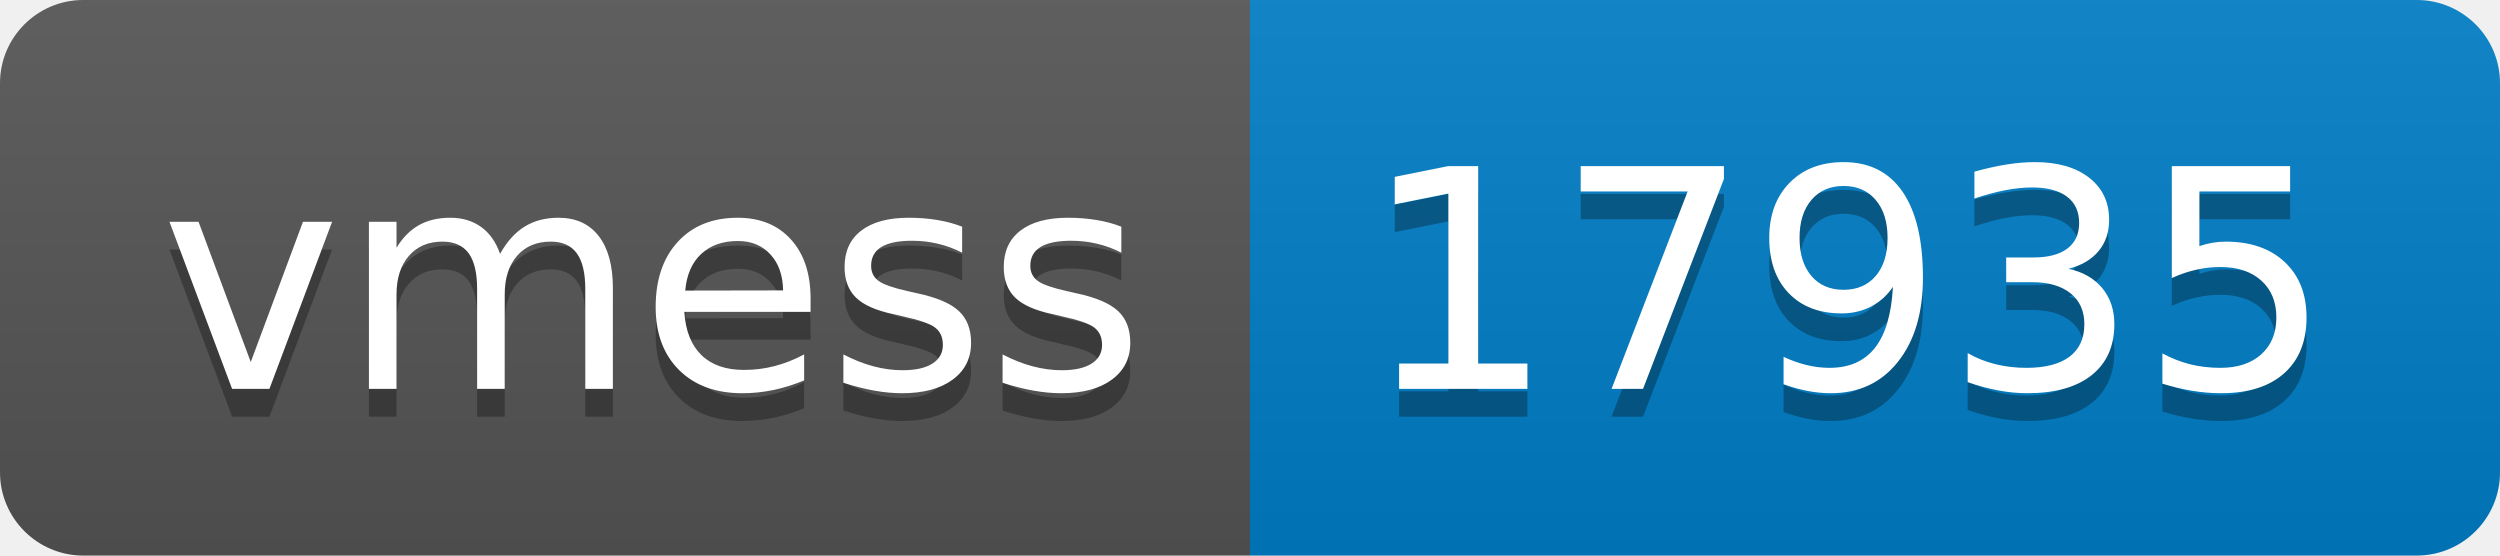
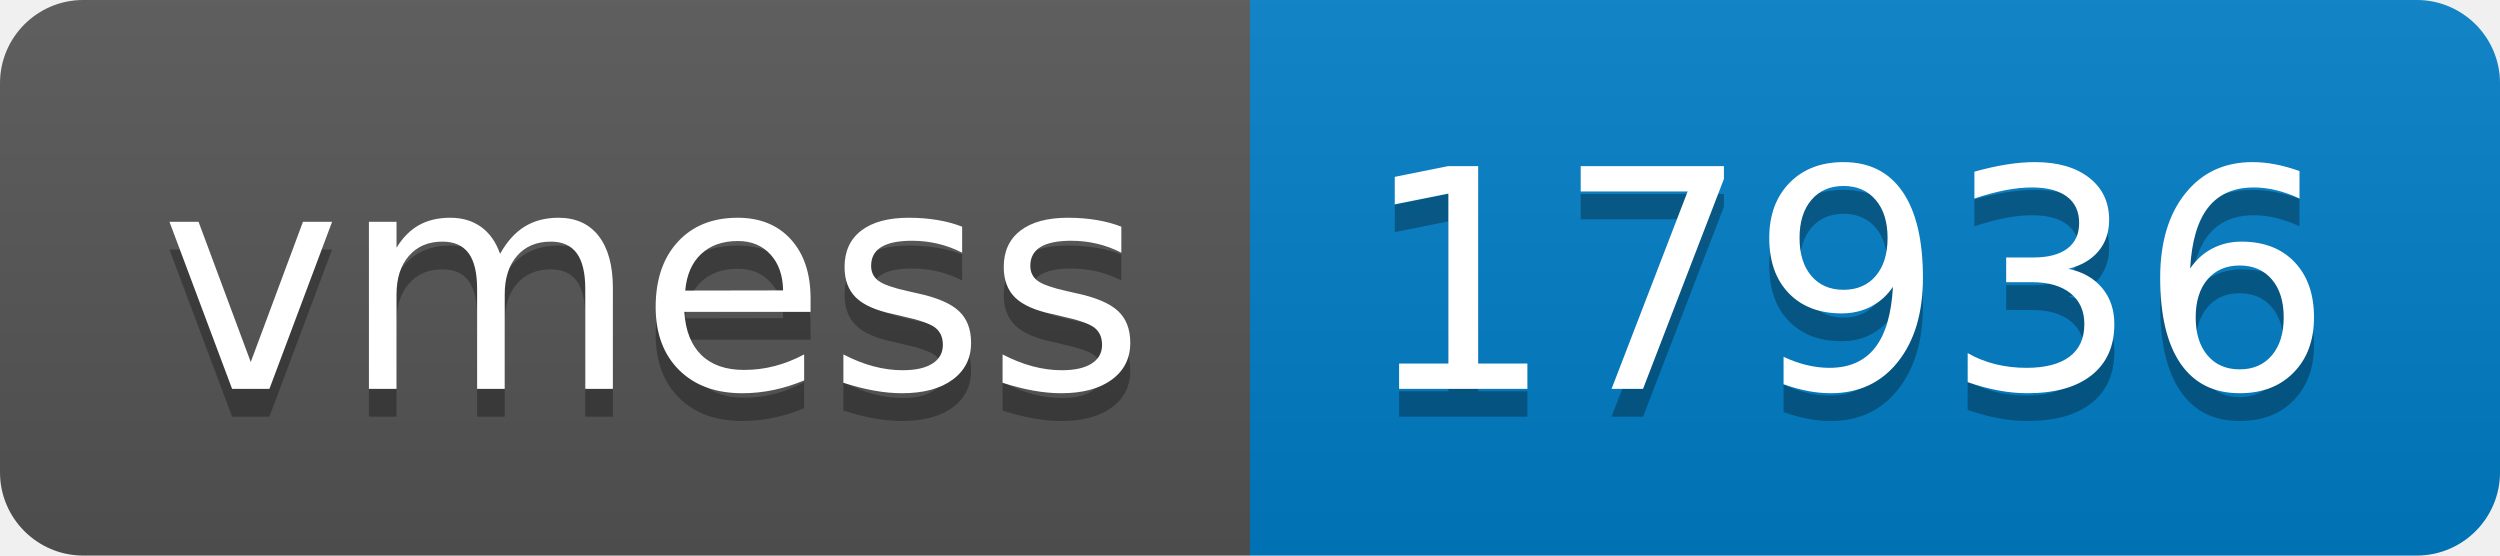
- <svg xmlns="http://www.w3.org/2000/svg" width="90" height="20" role="img" aria-label="vmess: 17935">
+ <svg xmlns="http://www.w3.org/2000/svg" width="90" height="20" role="img" aria-label="vmess: 17936">
  <linearGradient id="s" x2="0" y2="100%">
    <stop offset="0" stop-color="#bbb" stop-opacity=".1" />
    <stop offset="1" stop-opacity=".1" />
  </linearGradient>
  <clipPath id="r">
    <rect width="90" height="20" rx="3" fill="#fff" />
  </clipPath>
  <g clip-path="url(#r)">
    <rect width="45" height="20" fill="#555" />
    <rect x="45" width="45" height="20" fill="#007ec6" />
    <rect width="90" height="20" fill="url(#s)" />
  </g>
  <g fill="#fff" text-anchor="middle" font-family="Verdana,Geneva,DejaVu Sans,sans-serif" text-rendering="geometricPrecision" font-size="110">
    <text aria-hidden="true" x="235" y="150" fill="#010101" fill-opacity=".3" transform="scale(.1)" textLength="350">vmess</text>
    <text x="235" y="140" transform="scale(.1)" fill="#fff" textLength="350">vmess</text>
-     <text aria-hidden="true" x="665" y="150" fill="#010101" fill-opacity=".3" transform="scale(.1)" textLength="350">17935</text>
-     <text x="665" y="140" transform="scale(.1)" fill="#fff" textLength="350">17935</text>
+     <text aria-hidden="true" x="665" y="150" fill="#010101" fill-opacity=".3" transform="scale(.1)" textLength="350">17936</text>
+     <text x="665" y="140" transform="scale(.1)" fill="#fff" textLength="350">17936</text>
  </g>
</svg>
